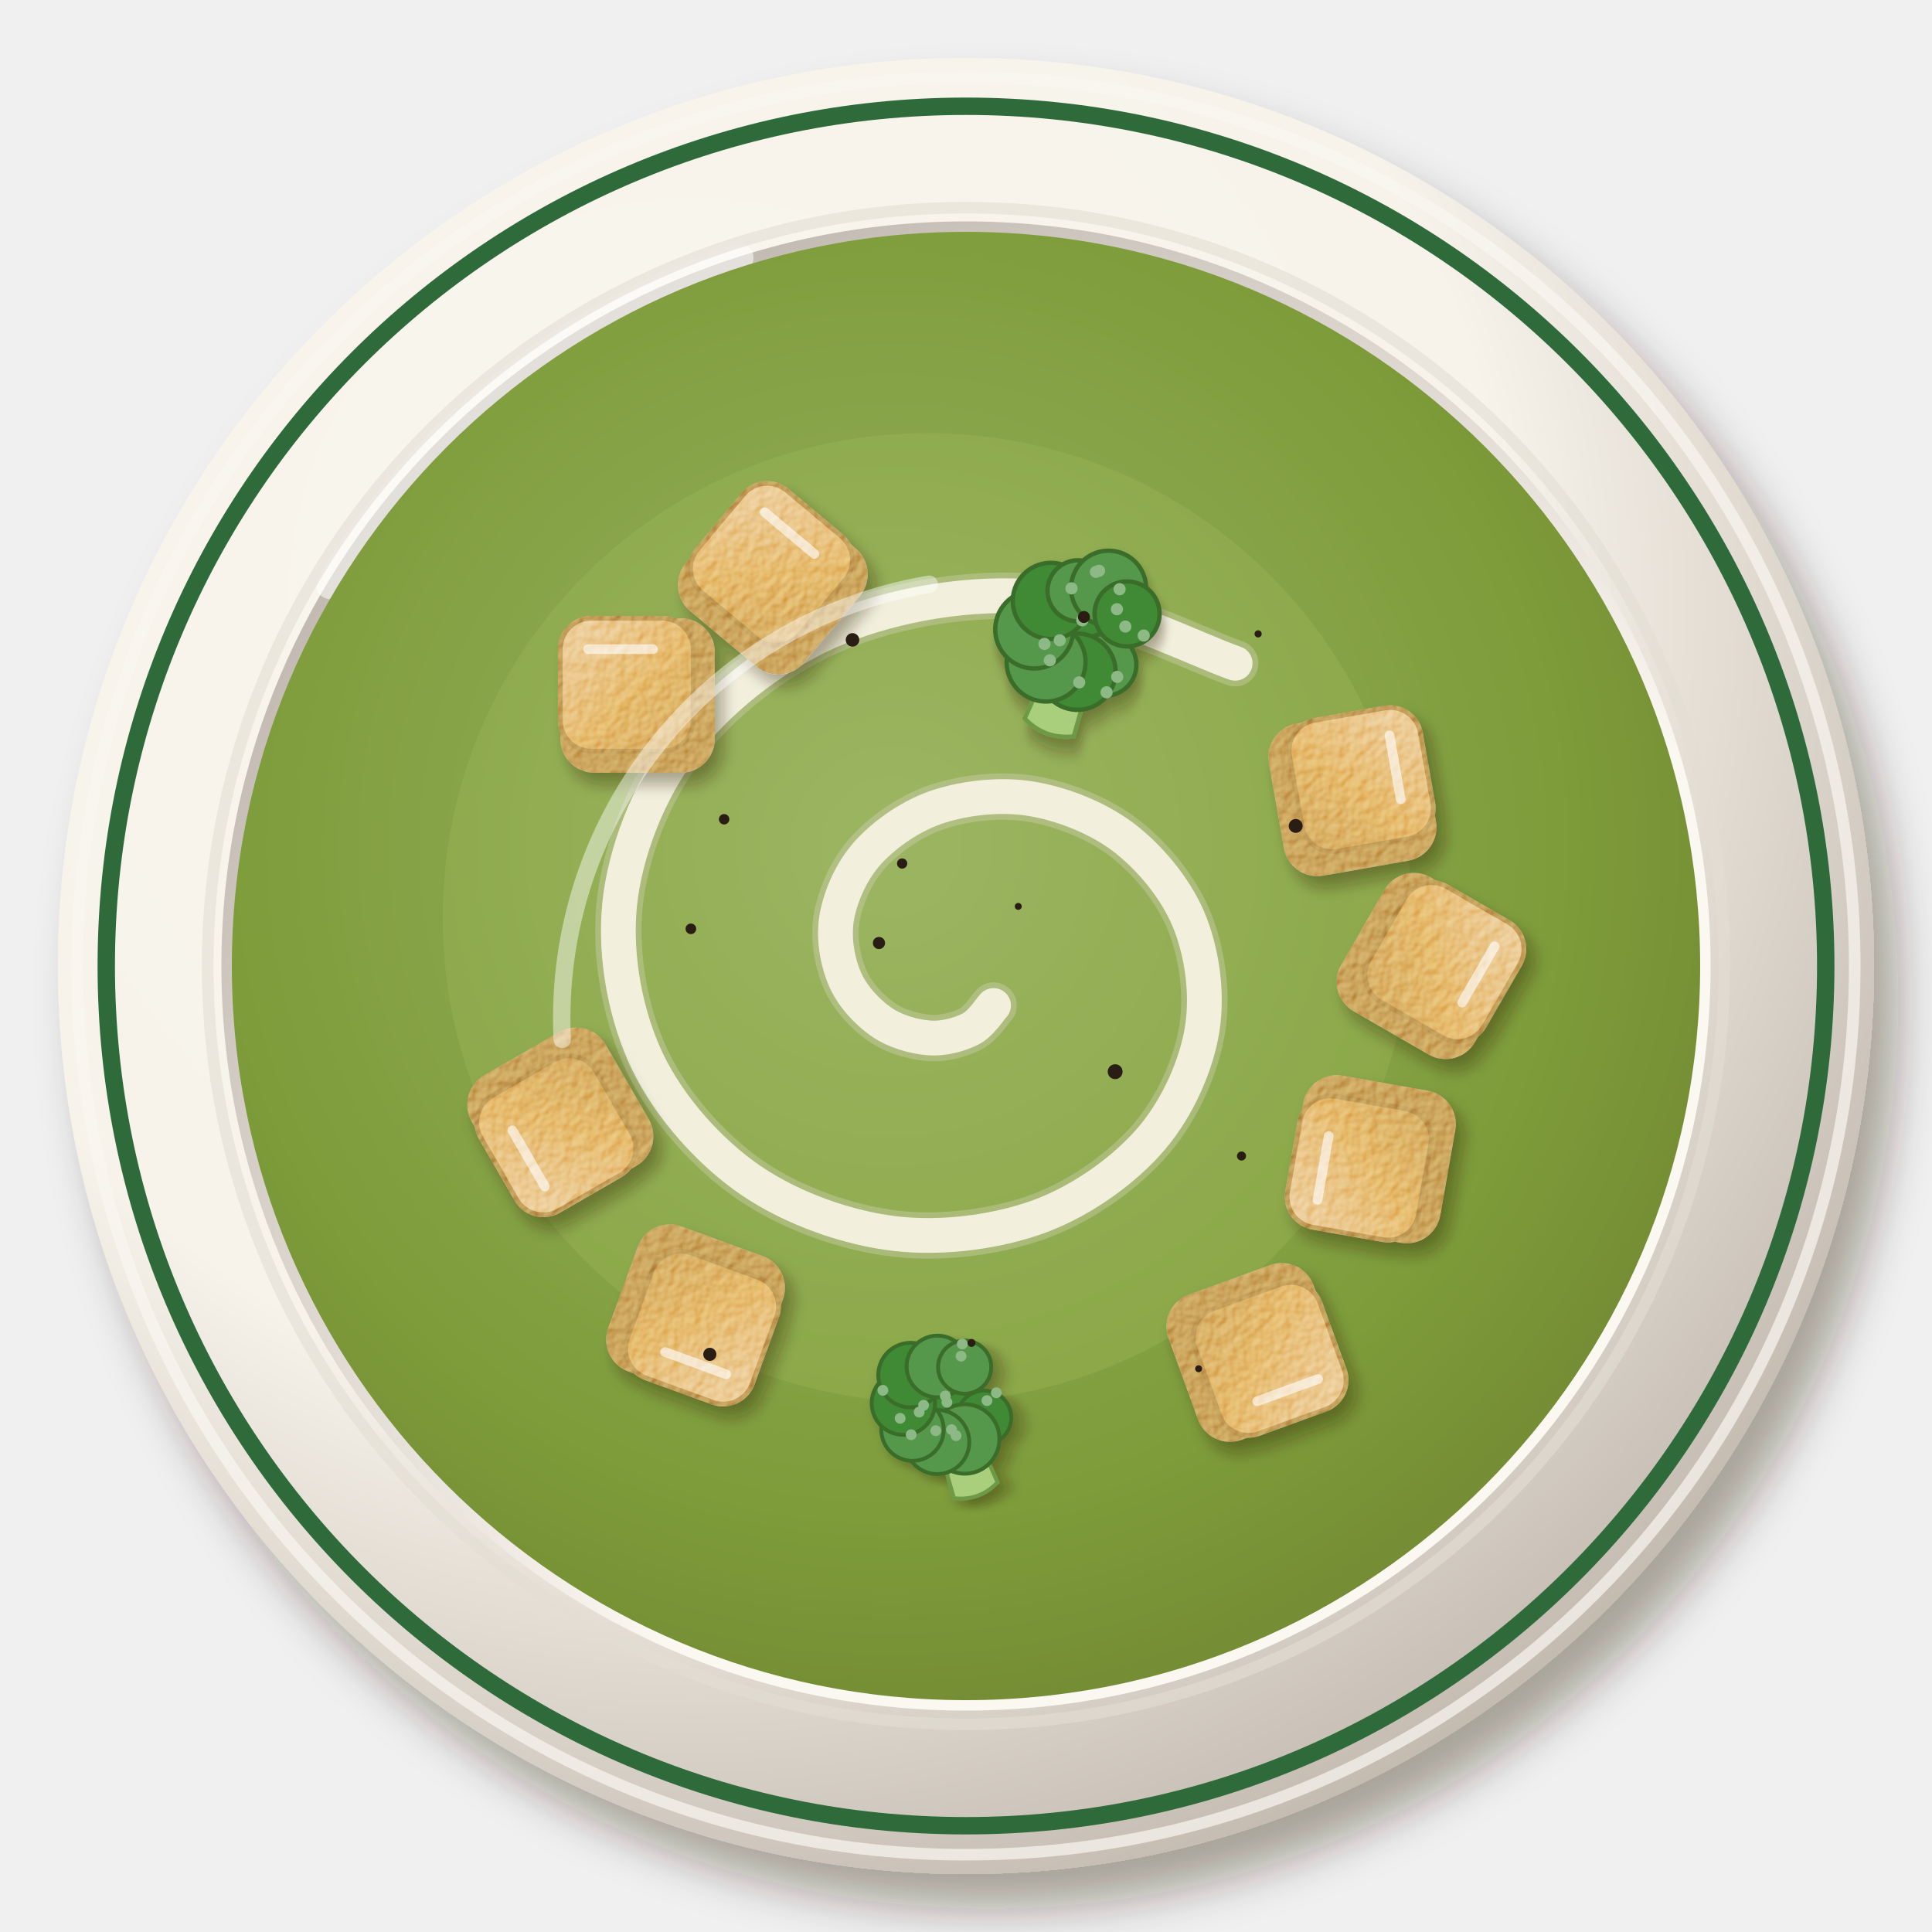
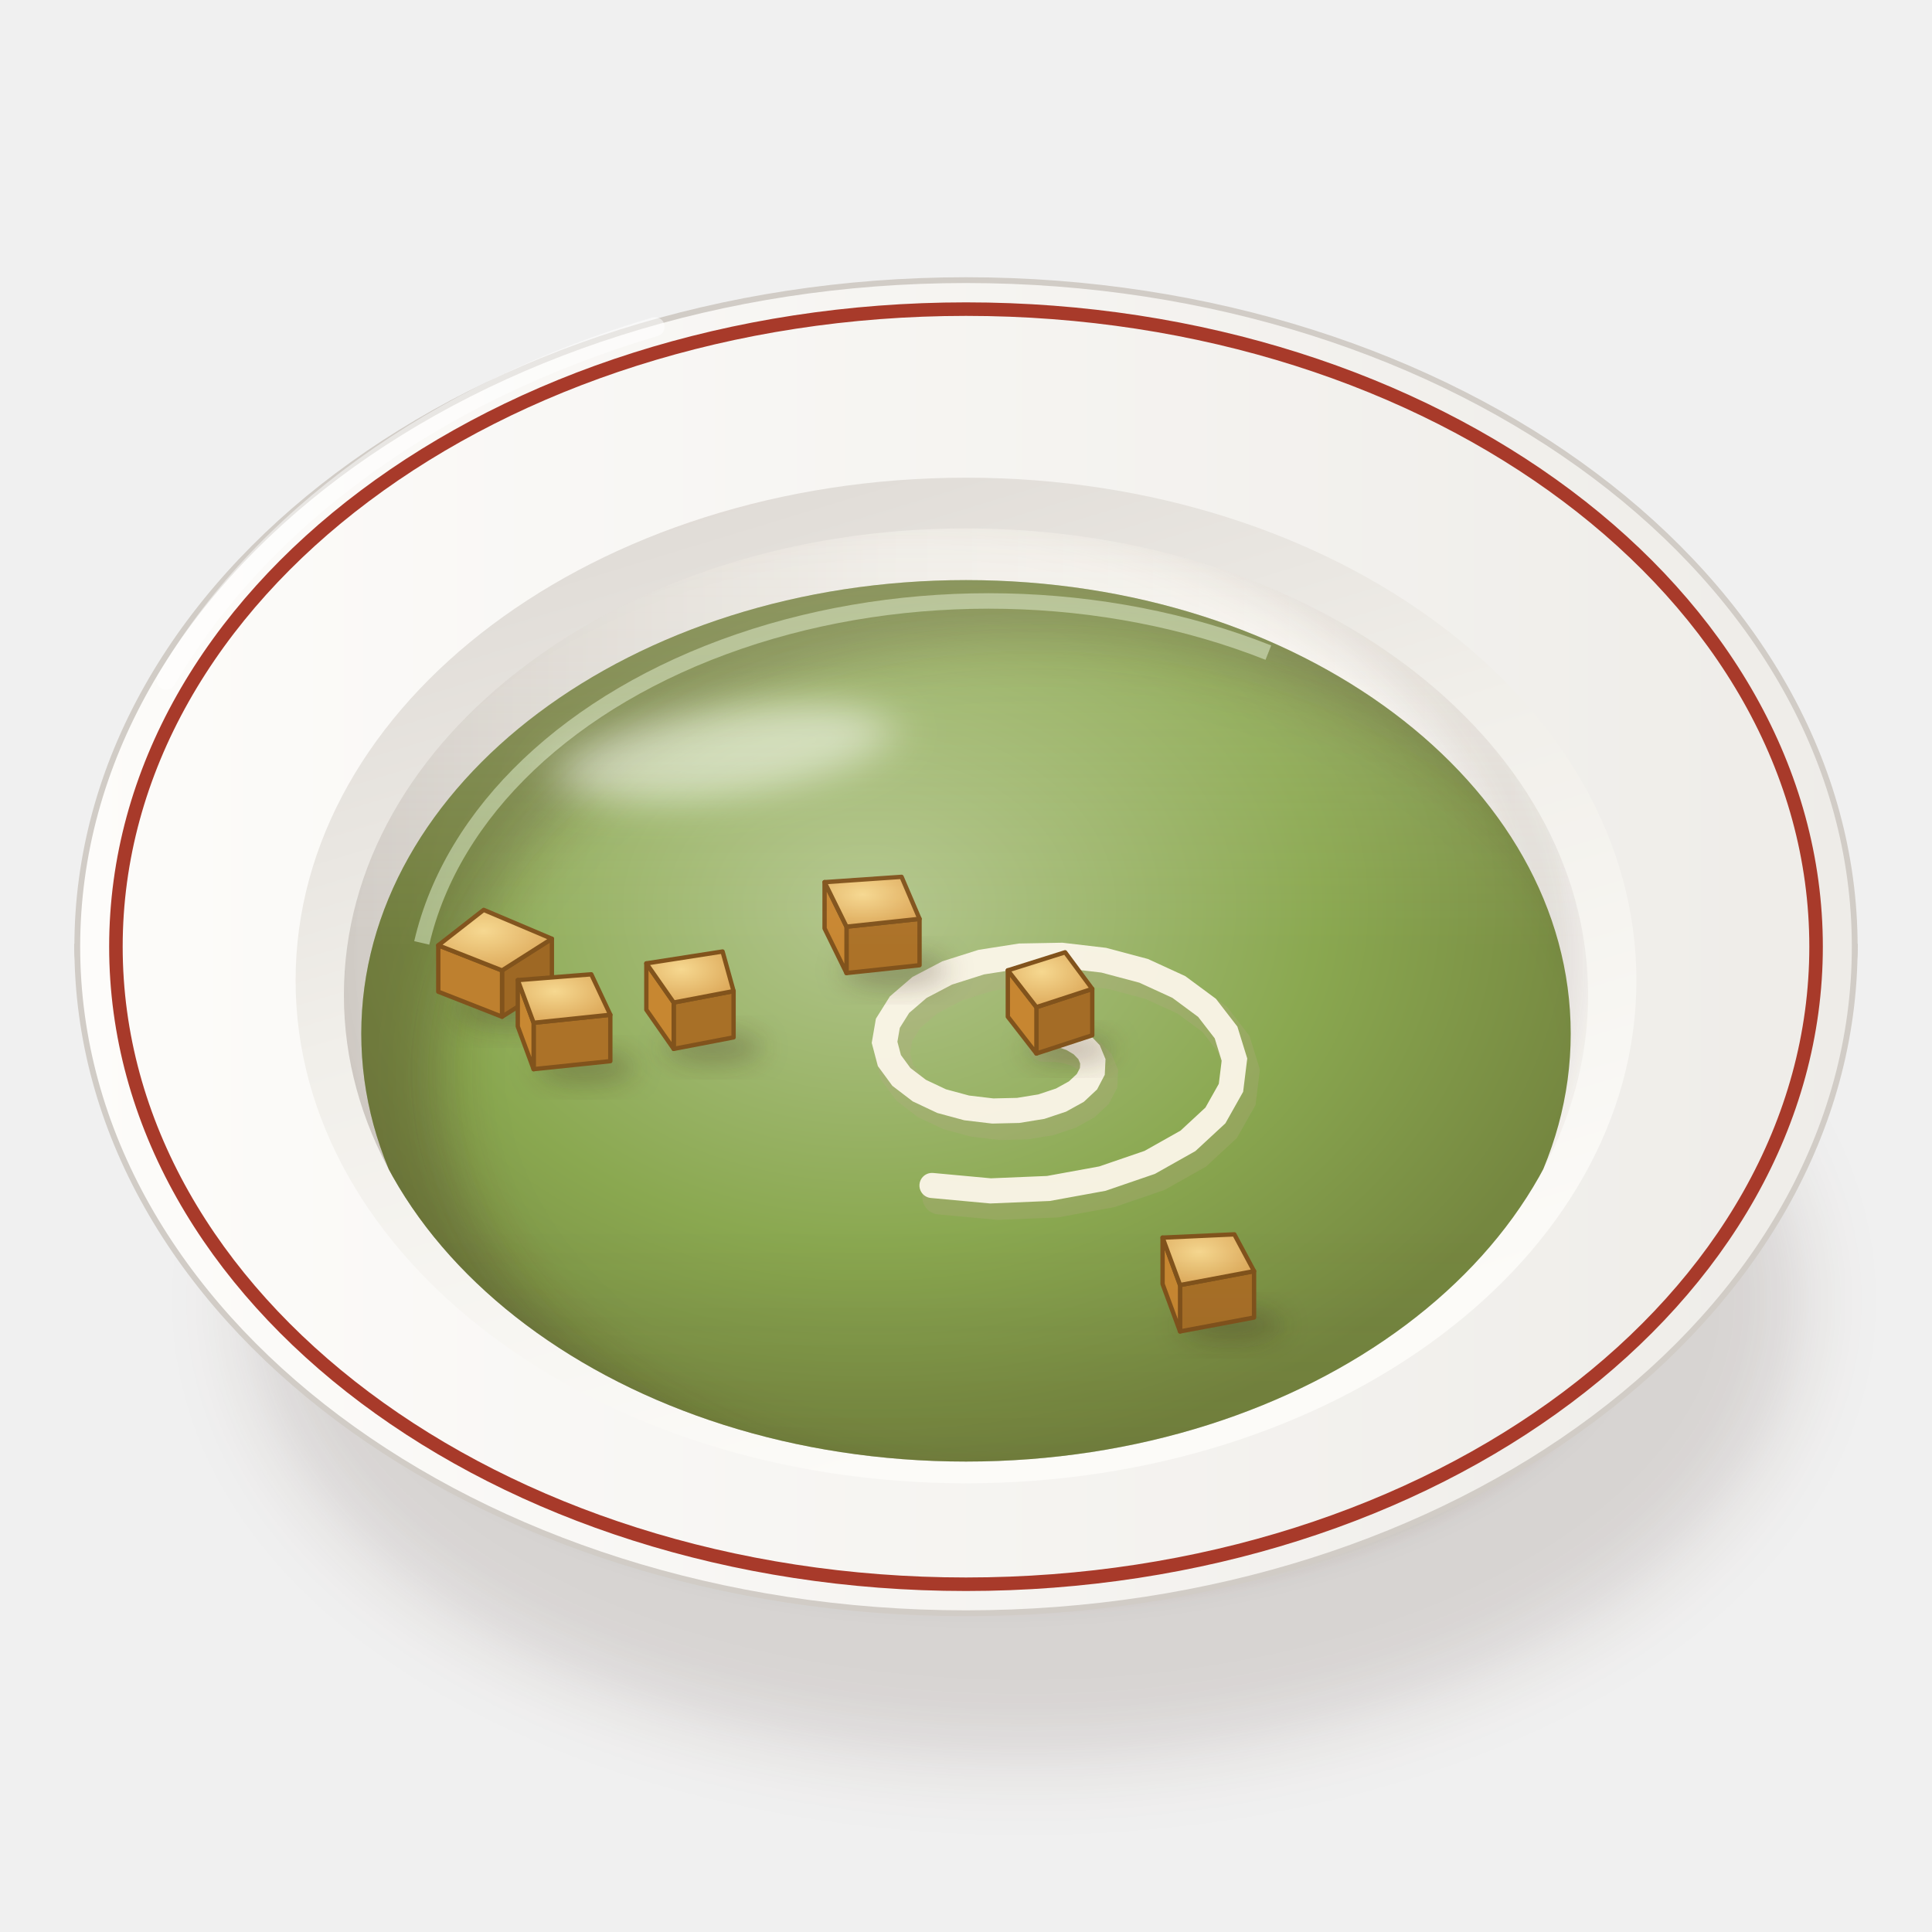
<svg xmlns="http://www.w3.org/2000/svg" viewBox="0 0 200 200" width="400" height="400">
  <defs>
-     <filter id="pl_brokulowa-1" x="-30%" y="-30%" width="160%" height="160%">
-       <feDropShadow dx="2.52" dy="3.6" stdDeviation="2.34" flood-color="#2b1607" flood-opacity=".36" />
+     <filter id="pl_brokulowa-1" x="-50%" y="-50%" width="200%" height="200%">
+       <feGaussianBlur stdDeviation="4" />
    </filter>
-     <radialGradient id="pl_brokulowa-2" cx="0.35" cy="0.3" r=".75">
-       <stop offset="0" stop-color="#f9f6ef" />
-       <stop offset=".6" stop-color="#f7f3ea" />
-       <stop offset="1" stop-color="#c4bbb1" />
+     <filter id="pl_brokulowa-2" x="-50%" y="-50%" width="200%" height="200%">
+       <feGaussianBlur stdDeviation="1.6" />
+     </filter>
+     <linearGradient id="pl_brokulowa-3" x1="0" y1="0" x2="1" y2="0">
+       <stop offset="0" stop-color="#fbfbf7" />
+       <stop offset="0.6" stop-color="#eae8e3" />
+       <stop offset="1" stop-color="#c9c3bc" />
+     </linearGradient>
+     <linearGradient id="pl_brokulowa-4" x1="0" y1="0" x2="1" y2="0">
+       <stop offset="0" stop-color="#fdfcfa" />
+       <stop offset="1" stop-color="#eeece8" />
+     </linearGradient>
+     <linearGradient id="pl_brokulowa-5" x1="0" y1="0" x2="0.4" y2="1">
+       <stop offset="0" stop-color="#dad5d0" />
+       <stop offset="0.5" stop-color="#f1efea" />
+       <stop offset="1" stop-color="#fcfbf8" />
+     </linearGradient>
+     <linearGradient id="pl_brokulowa-6" x1="0" y1="0" x2="1" y2="0">
+       <stop offset="0" stop-color="#d1ccc6" />
+       <stop offset="0.45" stop-color="#eeece8" />
+       <stop offset="1" stop-color="#fcfbf7" />
+     </linearGradient>
+     <clipPath id="pl_brokulowa-7">
+       <path d="M35.6,103A64.4,48.3 0 1 0 164.4,103A64.4,48.3 0 1 0 35.6,103Z" />
+     </clipPath>
+     <filter id="pl_brokulowa-8" x="-50%" y="-50%" width="200%" height="200%">
+       <feGaussianBlur stdDeviation="2.5" />
+     </filter>
+     <clipPath id="pl_brokulowa-9">
+       <path d="M35.6,103 A64.4,48.3 0 0 0 164.4,103 L200,103 L200,0 L0,0 L0,103Z" />
+     </clipPath>
+     <radialGradient id="pl_brokulowa-10" cx="0.42" cy="0.36" r="0.62">
+       <stop offset="0" stop-color="#b3c68d" />
+       <stop offset="0.6" stop-color="#8aa850" />
+       <stop offset="1" stop-color="#758740" />
    </radialGradient>
-     <radialGradient id="pl_brokulowa-3" cx="0.64" cy="0.66" r=".75">
-       <stop offset="0" stop-color="#fbf9f3" />
-       <stop offset=".6" stop-color="#fbf8f1" />
-       <stop offset="1" stop-color="#b8afa6" />
+     <clipPath id="pl_brokulowa-11">
+       <path d="M37.4,107A62.6,46.95 0 1 0 162.6,107A62.6,46.95 0 1 0 37.4,107Z" />
+     </clipPath>
+     <filter id="pl_brokulowa-12" x="-50%" y="-50%" width="200%" height="200%">
+       <feGaussianBlur stdDeviation="3" />
+     </filter>
+     <filter id="pl_brokulowa-13" x="-50%" y="-50%" width="200%" height="200%">
+       <feGaussianBlur stdDeviation="2.2" />
+     </filter>
+     <radialGradient id="pl_brokulowa-14" cx="0.4" cy="0.35" r="0.8">
+       <stop offset="0" stop-color="#f6d890" />
+       <stop offset="1" stop-color="#d8a050" />
    </radialGradient>
-     <radialGradient id="pl_brokulowa-4" cx="0.45" cy="0.42" r=".75">
-       <stop offset="0" stop-color="#9ab265" />
-       <stop offset=".6" stop-color="#7e9c3a" />
-       <stop offset="1" stop-color="#697a2d" />
-     </radialGradient>
-     <filter id="pl_brokulowa-5" x="-30%" y="-30%" width="160%" height="160%">
-       <feDropShadow dx="0.84" dy="1.2" stdDeviation="0.78" flood-color="#2b1607" flood-opacity=".36" />
+     <filter id="pl_brokulowa-15" x="-50%" y="-50%" width="200%" height="200%">
+       <feGaussianBlur stdDeviation="1.4" />
    </filter>
-     <filter id="pl_brokulowa-6" x="-10%" y="-10%" width="120%" height="120%">
-       <feTurbulence type="fractalNoise" baseFrequency="0.9" numOctaves="2" seed="7" result="n" />
-       <feDiffuseLighting in="n" surfaceScale="2.2" lighting-color="#fff" result="l">
-         <feDistantLight azimuth="225" elevation="48" />
-       </feDiffuseLighting>
-       <feComposite in="l" in2="SourceAlpha" operator="in" result="m" />
-       <feBlend in="m" in2="SourceGraphic" mode="soft-light" result="b" />
-       <feComposite in="b" in2="SourceAlpha" operator="in" />
-     </filter>
-     <linearGradient id="pl_brokulowa-7" x1="0" y1="0" x2="1" y2="1">
-       <stop offset="0" stop-color="#e9c488" />
-       <stop offset=".55" stop-color="#dfa850" />
-       <stop offset="1" stop-color="#c99647" />
+     <linearGradient id="pl_brokulowa-16" x1="0" y1="0" x2="0" y2="1">
+       <stop offset="0" stop-color="#fff8ec" stop-opacity="0.2" />
+       <stop offset="0.45" stop-color="#fff8ec" stop-opacity="0" />
+       <stop offset="0.75" stop-color="#3a2212" stop-opacity="0" />
+       <stop offset="1" stop-color="#3a2212" stop-opacity="0.1" />
    </linearGradient>
  </defs>
-   <g filter="url(#pl_brokulowa-1)">
-     <circle cx="100" cy="100" r="94" fill="url(#pl_brokulowa-2)" />
+   <ellipse cx="106" cy="134.63" rx="80.37" ry="47.36" fill="#3a2212" opacity="0.14" filter="url(#pl_brokulowa-1)" />
+   <ellipse cx="102" cy="132.63" rx="66.02" ry="32.29" fill="#3a2212" opacity="0.28" filter="url(#pl_brokulowa-2)" />
+   <path d="M8,98 C8,114 32.8,134.7 44.8,136.77 L155.2,136.77 C167.2,134.7 192,114 192,98Z" fill="url(#pl_brokulowa-3)" stroke="#c0bab3" stroke-width=".6" />
+   <path d="M8,98A92,69 0 1 0 192,98A92,69 0 1 0 8,98Z" fill="url(#pl_brokulowa-4)" stroke="#d1ccc6" stroke-width=".6" />
+   <path d="M12,98A88,66 0 1 0 188,98A88,66 0 1 0 12,98Z" fill="none" stroke="#a83a2a" stroke-width="1.4" />
+   <path d="M30.6,101.5A69.4,52.05 0 1 0 169.4,101.5A69.4,52.05 0 1 0 30.6,101.5Z" fill="url(#pl_brokulowa-5)" />
+   <path d="M35.6,103A64.4,48.3 0 1 0 164.4,103A64.4,48.3 0 1 0 35.6,103Z" fill="url(#pl_brokulowa-6)" />
+   <g clip-path="url(#pl_brokulowa-7)">
+     <path d="M27.6,99A66.4,50.3 0 1 0 160.4,99A66.4,50.3 0 1 0 27.6,99Z" fill="none" stroke="#3a2212" stroke-width="8" opacity=".14" filter="url(#pl_brokulowa-8)" />
  </g>
-   <circle cx="100" cy="100" r="92" fill="none" stroke="#faf7f1" stroke-width="1.2" opacity=".7" />
-   <circle cx="100" cy="100" r="77.08" fill="url(#pl_brokulowa-3)" />
-   <path d="M34.2,60.52 A77.08,77.08 0 0 1 76.5,26.68" stroke="#fff" stroke-width="3" fill="none" stroke-linecap="round" opacity=".55" />
-   <circle cx="100" cy="100" r="89" fill="none" stroke="#2f6b3a" stroke-width="1.8" />
-   <circle cx="100" cy="100" r="78.5" fill="none" stroke="#e3ddd3" stroke-width="1.2" opacity=".6" />
-   <circle cx="100" cy="100" r="76" fill="url(#pl_brokulowa-4)" opacity="1" />
-   <circle cx="96" cy="95" r="50.16" fill="#a0bc5a" opacity="0.3" />
-   <path d="M102.85,104.09C102.45,104.5 101.56,105.98 100.44,106.54C99.32,107.1 97.67,107.57 96.13,107.44C94.58,107.31 92.63,106.78 91.17,105.74C89.72,104.71 88.17,103.07 87.42,101.24C86.66,99.42 86.23,96.97 86.65,94.79C87.08,92.6 88.21,90.02 89.97,88.13C91.74,86.24 94.41,84.36 97.25,83.46C100.08,82.56 103.76,82.15 106.99,82.73C110.23,83.31 113.94,84.78 116.65,86.95C119.36,89.12 121.98,92.35 123.26,95.73C124.54,99.11 125.09,103.43 124.33,107.21C123.57,111 121.58,115.29 118.69,118.44C115.8,121.59 111.49,124.6 107.01,126.13C102.52,127.65 96.81,128.34 91.8,127.59C86.79,126.85 81.14,124.73 76.94,121.64C72.75,118.55 68.75,113.89 66.64,109.05C64.53,104.21 63.49,98.03 64.27,92.59C65.06,87.14 67.58,81 71.35,76.39C75.11,71.78 80.86,67.36 86.87,64.93C92.88,62.51 100.59,61.2 107.42,61.82C114.25,62.44 124.45,67.52 127.86,68.66" stroke="#ded7c8" stroke-width="4.8" fill="none" stroke-linecap="round" opacity="0.33" />
-   <path d="M102.85,104.09C102.45,104.5 101.56,105.98 100.44,106.54C99.32,107.1 97.67,107.57 96.13,107.44C94.58,107.31 92.63,106.78 91.17,105.74C89.72,104.71 88.17,103.07 87.42,101.24C86.66,99.42 86.23,96.97 86.65,94.79C87.08,92.6 88.21,90.02 89.97,88.13C91.74,86.24 94.41,84.36 97.25,83.46C100.08,82.56 103.76,82.15 106.99,82.73C110.23,83.31 113.94,84.78 116.65,86.95C119.36,89.12 121.98,92.35 123.26,95.73C124.54,99.11 125.09,103.43 124.33,107.21C123.57,111 121.58,115.29 118.69,118.44C115.8,121.59 111.49,124.6 107.01,126.13C102.52,127.65 96.81,128.34 91.8,127.59C86.79,126.85 81.14,124.73 76.94,121.64C72.75,118.55 68.75,113.89 66.64,109.05C64.53,104.21 63.49,98.03 64.27,92.59C65.06,87.14 67.58,81 71.35,76.39C75.11,71.78 80.86,67.36 86.87,64.93C92.88,62.51 100.59,61.2 107.42,61.82C114.25,62.44 124.45,67.52 127.86,68.66" stroke="#f6f2e2" stroke-width="3.6" fill="none" stroke-linecap="round" opacity="0.95" />
-   <g filter="url(#pl_brokulowa-5)">
-     <g filter="url(#pl_brokulowa-6)">
-       <g transform="translate(66 72)" opacity="1">
-         <rect x="-8" y="-8" width="16" height="16" rx="3.52" fill="#be8d43" />
-         <rect x="-8" y="-8" width="13.76" height="13.76" rx="3.2" fill="url(#pl_brokulowa-7)" stroke="#b2833e" stroke-width=".5" />
-         <path d="M-5.12,-4.8 L1.6,-4.8" stroke="#fff" stroke-width="1" stroke-linecap="round" opacity=".6" />
-       </g>
-     </g>
-     <g filter="url(#pl_brokulowa-6)">
-       <g transform="translate(80 60) rotate(40)" opacity="1">
-         <rect x="-8" y="-8" width="16" height="16" rx="3.52" fill="#be8d43" />
-         <rect x="-8" y="-8" width="13.76" height="13.76" rx="3.2" fill="url(#pl_brokulowa-7)" stroke="#b2833e" stroke-width=".5" />
-         <path d="M-5.12,-4.8 L1.6,-4.8" stroke="#fff" stroke-width="1" stroke-linecap="round" opacity=".6" />
-       </g>
-     </g>
-     <g filter="url(#pl_brokulowa-6)">
-       <g transform="translate(140 82) rotate(80)" opacity="1">
-         <rect x="-8" y="-8" width="16" height="16" rx="3.52" fill="#be8d43" />
-         <rect x="-8" y="-8" width="13.76" height="13.76" rx="3.2" fill="url(#pl_brokulowa-7)" stroke="#b2833e" stroke-width=".5" />
-         <path d="M-5.12,-4.8 L1.6,-4.8" stroke="#fff" stroke-width="1" stroke-linecap="round" opacity=".6" />
-       </g>
-     </g>
-     <g filter="url(#pl_brokulowa-6)">
-       <g transform="translate(148 100) rotate(120)" opacity="1">
-         <rect x="-8" y="-8" width="16" height="16" rx="3.52" fill="#be8d43" />
-         <rect x="-8" y="-8" width="13.76" height="13.76" rx="3.2" fill="url(#pl_brokulowa-7)" stroke="#b2833e" stroke-width=".5" />
-         <path d="M-5.12,-4.8 L1.6,-4.8" stroke="#fff" stroke-width="1" stroke-linecap="round" opacity=".6" />
-       </g>
-     </g>
-     <g filter="url(#pl_brokulowa-6)">
-       <g transform="translate(130 140) rotate(160)" opacity="1">
-         <rect x="-8" y="-8" width="16" height="16" rx="3.52" fill="#be8d43" />
-         <rect x="-8" y="-8" width="13.76" height="13.76" rx="3.2" fill="url(#pl_brokulowa-7)" stroke="#b2833e" stroke-width=".5" />
-         <path d="M-5.12,-4.8 L1.6,-4.8" stroke="#fff" stroke-width="1" stroke-linecap="round" opacity=".6" />
-       </g>
-     </g>
-     <g filter="url(#pl_brokulowa-6)">
-       <g transform="translate(72 136) rotate(200)" opacity="1">
-         <rect x="-8" y="-8" width="16" height="16" rx="3.52" fill="#be8d43" />
-         <rect x="-8" y="-8" width="13.76" height="13.76" rx="3.2" fill="url(#pl_brokulowa-7)" stroke="#b2833e" stroke-width=".5" />
-         <path d="M-5.12,-4.8 L1.6,-4.8" stroke="#fff" stroke-width="1" stroke-linecap="round" opacity=".6" />
-       </g>
-     </g>
-     <g filter="url(#pl_brokulowa-6)">
-       <g transform="translate(58 116) rotate(240)" opacity="1">
-         <rect x="-8" y="-8" width="16" height="16" rx="3.52" fill="#be8d43" />
-         <rect x="-8" y="-8" width="13.76" height="13.76" rx="3.2" fill="url(#pl_brokulowa-7)" stroke="#b2833e" stroke-width=".5" />
-         <path d="M-5.12,-4.8 L1.6,-4.8" stroke="#fff" stroke-width="1" stroke-linecap="round" opacity=".6" />
-       </g>
-     </g>
-     <g filter="url(#pl_brokulowa-6)">
-       <g transform="translate(142 120) rotate(280)" opacity="1">
-         <rect x="-8" y="-8" width="16" height="16" rx="3.52" fill="#be8d43" />
-         <rect x="-8" y="-8" width="13.76" height="13.76" rx="3.2" fill="url(#pl_brokulowa-7)" stroke="#b2833e" stroke-width=".5" />
-         <path d="M-5.12,-4.8 L1.6,-4.8" stroke="#fff" stroke-width="1" stroke-linecap="round" opacity=".6" />
-       </g>
+   <g clip-path="url(#pl_brokulowa-7)">
+     <path d="M37.4,107A62.6,46.95 0 1 0 162.6,107A62.6,46.95 0 1 0 37.4,107Z" fill="url(#pl_brokulowa-10)" />
+     <g clip-path="url(#pl_brokulowa-11)">
+       <path fill-rule="evenodd" d="M0,0 H200 V200 H0Z M45.65,111A61.35,45.07 0 1 0 168.35,111A61.35,45.07 0 1 0 45.65,111Z" fill="#3a2212" opacity="0.3" filter="url(#pl_brokulowa-12)" />
+       <path d="M43.66,97.61 A59.47,42.26 0 0 1 131.3,67.56" stroke="#cad8b0" stroke-width="1.6" fill="none" opacity=".65" />
    </g>
  </g>
-   <g transform="translate(112 66) rotate(20) scale(0.9)">
-     <g filter="url(#pl_brokulowa-5)">
-       <path d="M-2.5,4 L-3,11 Q0,12.5 3,11 L2.5,4Z" fill="#a9cf7c" stroke="#6e9a46" stroke-width=".5" />
-       <circle cx="0" cy="-1" r="3.71" fill="#3f8a34" stroke="#3a6d29" stroke-width=".5" />
-       <circle cx="3.6" cy="2.02" r="3.57" fill="#56984c" stroke="#3a6d29" stroke-width=".5" />
-       <circle cx="0.86" cy="3.87" r="4.39" fill="#3f8a34" stroke="#3a6d29" stroke-width=".5" />
-       <circle cx="-2.91" cy="4.06" r="4.54" fill="#56984c" stroke="#3a6d29" stroke-width=".5" />
-       <circle cx="-5.47" cy="1" r="4.49" fill="#56984c" stroke="#3a6d29" stroke-width=".5" />
-       <circle cx="-4.8" cy="-2.74" r="4.38" fill="#3f8a34" stroke="#3a6d29" stroke-width=".5" />
-       <circle cx="-2.26" cy="-4.9" r="3.51" fill="#56984c" stroke="#3a6d29" stroke-width=".5" />
-       <circle cx="0.94" cy="-6.38" r="4.32" fill="#56984c" stroke="#3a6d29" stroke-width=".5" />
-       <circle cx="3.95" cy="-4.33" r="3.74" fill="#3f8a34" stroke="#3a6d29" stroke-width=".5" />
-     </g>
-     <circle cx="5.36" cy="2.86" r=".7" fill="#8cb985" />
-     <circle cx="4.26" cy="-2.9" r=".7" fill="#8cb985" />
-     <circle cx="-0.64" cy="-1.88" r=".7" fill="#8cb985" />
-     <circle cx="6.6" cy="-2.65" r=".7" fill="#8cb985" />
-     <circle cx="2.17" cy="-6.71" r=".7" fill="#8cb985" />
-     <circle cx="4.82" cy="4.95" r=".7" fill="#8cb985" />
-     <circle cx="-2.29" cy="1.17" r=".7" fill="#8cb985" />
-     <circle cx="-2.57" cy="3.72" r=".7" fill="#8cb985" />
-     <circle cx="-3.06" cy="-4.91" r=".7" fill="#8cb985" />
-     <circle cx="1.47" cy="4.95" r=".7" fill="#8cb985" />
-     <circle cx="-3.8" cy="2.16" r=".7" fill="#8cb985" />
-     <circle cx="-0.78" cy="-7.89" r=".7" fill="#8cb985" />
-     <circle cx="-1.07" cy="-7.65" r=".7" fill="#8cb985" />
-     <circle cx="2.67" cy="-4.44" r=".7" fill="#8cb985" />
+   <path d="M107.43,106.94L108.57,106.93L109.78,107.11L110.95,107.51L111.97,108.12L112.74,108.92L113.13,109.87L113.08,110.91L112.52,111.98L111.43,113L109.84,113.88L107.8,114.56L105.4,114.95L102.77,115.01L100.07,114.69L97.48,113.99L95.17,112.9L93.31,111.48L92.07,109.79L91.57,107.9L91.91,105.93L93.12,104L95.19,102.22L98.05,100.72L101.58,99.6L105.6,98.97L109.91,98.89L114.26,99.4L118.39,100.5L122.03,102.17L124.95,104.33L126.92,106.88L127.79,109.69L127.43,112.61L125.82,115.47L122.98,118.1L119.02,120.33L114.12,122.01L108.53,123.03L102.54,123.28L96.48,122.72" stroke="#b8a888" stroke-width="3.6" fill="none" stroke-linecap="round" opacity=".25" transform="translate(.8 1.2)" />
+   <path d="M107.43,106.94L108.57,106.93L109.78,107.11L110.95,107.51L111.97,108.12L112.74,108.92L113.13,109.87L113.08,110.91L112.52,111.98L111.43,113L109.84,113.88L107.8,114.56L105.4,114.95L102.77,115.01L100.07,114.69L97.48,113.99L95.17,112.9L93.31,111.48L92.07,109.79L91.57,107.9L91.91,105.93L93.12,104L95.19,102.22L98.05,100.72L101.58,99.6L105.6,98.97L109.91,98.89L114.26,99.4L118.39,100.5L122.03,102.17L124.95,104.33L126.92,106.88L127.79,109.69L127.43,112.61L125.82,115.47L122.98,118.1L119.02,120.33L114.12,122.01L108.53,123.03L102.54,123.28L96.48,122.72" stroke="#fbf6e8" stroke-width="2.6" fill="none" stroke-linecap="round" opacity="0.95" />
+   <g clip-path="url(#pl_brokulowa-11)">
+     <ellipse cx="74.96" cy="77.89" rx="17.53" ry="4.5" fill="#fff" opacity="0.5" transform="rotate(-8 74.96 77.89)" filter="url(#pl_brokulowa-13)" />
  </g>
-   <g transform="translate(98 146) rotate(-20) scale(0.8)">
-     <g filter="url(#pl_brokulowa-5)">
-       <path d="M-2.5,4 L-3,11 Q0,12.5 3,11 L2.5,4Z" fill="#a9cf7c" stroke="#6e9a46" stroke-width=".5" />
-       <circle cx="0" cy="-1" r="3.56" fill="#3f8a34" stroke="#3a6d29" stroke-width=".5" />
-       <circle cx="4.23" cy="2.55" r="3.51" fill="#3f8a34" stroke="#3a6d29" stroke-width=".5" />
-       <circle cx="0.93" cy="4.28" r="4.49" fill="#56984c" stroke="#3a6d29" stroke-width=".5" />
-       <circle cx="-2.55" cy="3.43" r="4.15" fill="#56984c" stroke="#3a6d29" stroke-width=".5" />
-       <circle cx="-5.01" cy="0.83" r="4.04" fill="#56984c" stroke="#3a6d29" stroke-width=".5" />
-       <circle cx="-4.95" cy="-2.79" r="4.1" fill="#3f8a34" stroke="#3a6d29" stroke-width=".5" />
-       <circle cx="-2.83" cy="-5.88" r="4.18" fill="#3f8a34" stroke="#3a6d29" stroke-width=".5" />
-       <circle cx="0.82" cy="-5.74" r="3.99" fill="#56984c" stroke="#3a6d29" stroke-width=".5" />
-       <circle cx="4.1" cy="-4.46" r="3.44" fill="#56984c" stroke="#3a6d29" stroke-width=".5" />
-     </g>
-     <circle cx="6.82" cy="0.06" r=".7" fill="#8cb985" />
-     <circle cx="-6.01" cy="-1.09" r=".7" fill="#8cb985" />
-     <circle cx="-2.58" cy="-1.64" r=".7" fill="#8cb985" />
-     <circle cx="0.39" cy="-0.97" r=".7" fill="#8cb985" />
-     <circle cx="-5.39" cy="1.39" r=".7" fill="#8cb985" />
-     <circle cx="5.33" cy="0.6" r=".7" fill="#8cb985" />
-     <circle cx="-3.42" cy="-1.01" r=".7" fill="#8cb985" />
-     <circle cx="0.02" cy="3.49" r=".7" fill="#8cb985" />
-     <circle cx="4.15" cy="-5.95" r=".7" fill="#8cb985" />
-     <circle cx="-0.26" cy="2.56" r=".7" fill="#8cb985" />
-     <circle cx="4.84" cy="-7.38" r=".7" fill="#8cb985" />
-     <circle cx="0.47" cy="-1.81" r=".7" fill="#8cb985" />
-     <circle cx="-6.87" cy="-5.26" r=".7" fill="#8cb985" />
-     <circle cx="-2.22" cy="1.99" r=".7" fill="#8cb985" />
+   <g clip-path="url(#pl_brokulowa-9)">
+     <ellipse cx="92.62" cy="100.44" rx="5.53" ry="1.77" fill="#3a2212" opacity="0.28" filter="url(#pl_brokulowa-15)" />
+     <path d="M95.19,95.12L87.63,95.93L87.63,100.73L95.19,99.92Z" fill="#ac7228" stroke="#81531c" stroke-width="0.45" stroke-linejoin="round" />
+     <path d="M87.63,95.93L85.36,91.32L85.36,96.11L87.63,100.73Z" fill="#c88732" stroke="#81531c" stroke-width="0.45" stroke-linejoin="round" />
+     <path d="M93.33,90.77L95.19,95.12L87.63,95.93L85.36,91.32Z" fill="url(#pl_brokulowa-14)" stroke="#81531c" stroke-width="0.45" stroke-linejoin="round" />
+     <ellipse cx="53.24" cy="104.46" rx="6.18" ry="1.98" fill="#3a2212" opacity="0.28" filter="url(#pl_brokulowa-15)" />
+     <path d="M57.13,97.18L51.97,100.46L51.97,105.25L57.13,101.97Z" fill="#9e6824" stroke="#81531c" stroke-width="0.45" stroke-linejoin="round" />
+     <path d="M51.97,100.46L45.37,97.86L45.37,102.66L51.97,105.25Z" fill="#be802f" stroke="#81531c" stroke-width="0.45" stroke-linejoin="round" />
+     <path d="M50.07,94.19L57.13,97.18L51.97,100.46L45.37,97.86Z" fill="url(#pl_brokulowa-14)" stroke="#81531c" stroke-width="0.45" stroke-linejoin="round" />
+     <ellipse cx="73.81" cy="108.45" rx="5.15" ry="1.65" fill="#3a2212" opacity="0.28" filter="url(#pl_brokulowa-15)" />
+     <path d="M75.94,102.6L69.74,103.78L69.74,108.58L75.94,107.39Z" fill="#a87027" stroke="#81531c" stroke-width="0.45" stroke-linejoin="round" />
+     <path d="M69.74,103.78L66.91,99.73L66.91,104.53L69.74,108.58Z" fill="#c78731" stroke="#81531c" stroke-width="0.45" stroke-linejoin="round" />
+     <path d="M74.8,98.5L75.94,102.6L69.74,103.78L66.91,99.73Z" fill="url(#pl_brokulowa-14)" stroke="#81531c" stroke-width="0.45" stroke-linejoin="round" />
+     <ellipse cx="110.73" cy="108.59" rx="4.62" ry="1.48" fill="#3a2212" opacity="0.28" filter="url(#pl_brokulowa-15)" />
+     <path d="M113.07,102.37L107.29,104.26L107.29,109.06L113.07,107.17Z" fill="#a46c26" stroke="#81531c" stroke-width="0.45" stroke-linejoin="round" />
+     <path d="M107.29,104.26L104.33,100.45L104.33,105.25L107.29,109.06Z" fill="#c78631" stroke="#81531c" stroke-width="0.45" stroke-linejoin="round" />
+     <path d="M110.26,98.58L113.07,102.37L107.29,104.26L104.33,100.45Z" fill="url(#pl_brokulowa-14)" stroke="#81531c" stroke-width="0.45" stroke-linejoin="round" />
+     <ellipse cx="60.58" cy="110.49" rx="5.22" ry="1.67" fill="#3a2212" opacity="0.28" filter="url(#pl_brokulowa-15)" />
+     <path d="M63.18,105.05L55.24,105.88L55.24,110.68L63.18,109.85Z" fill="#ac7228" stroke="#81531c" stroke-width="0.45" stroke-linejoin="round" />
+     <path d="M55.24,105.88L53.6,101.46L53.6,106.25L55.24,110.68Z" fill="#c88832" stroke="#81531c" stroke-width="0.45" stroke-linejoin="round" />
+     <path d="M61.21,100.86L63.18,105.05L55.24,105.88L53.6,101.46Z" fill="url(#pl_brokulowa-14)" stroke="#81531c" stroke-width="0.45" stroke-linejoin="round" />
+     <ellipse cx="127.42" cy="137.19" rx="5.32" ry="1.7" fill="#3a2212" opacity="0.28" filter="url(#pl_brokulowa-15)" />
+     <path d="M129.82,131.59L122.16,133.03L122.16,137.83L129.82,136.39Z" fill="#a87027" stroke="#81531c" stroke-width="0.45" stroke-linejoin="round" />
+     <path d="M122.16,133.03L120.35,128.12L120.35,132.92L122.16,137.83Z" fill="#c88832" stroke="#81531c" stroke-width="0.45" stroke-linejoin="round" />
+     <path d="M127.78,127.78L129.82,131.59L122.16,133.03L120.35,128.12Z" fill="url(#pl_brokulowa-14)" stroke="#81531c" stroke-width="0.45" stroke-linejoin="round" />
+     <g clip-path="url(#pl_brokulowa-11)" />
  </g>
-   <circle cx="112.21" cy="63.87" r="0.62" fill="#2a1d14" />
-   <circle cx="105.41" cy="93.83" r="0.36" fill="#2a1d14" />
-   <circle cx="115.44" cy="110.94" r="0.77" fill="#2a1d14" />
-   <circle cx="73.48" cy="140.2" r="0.68" fill="#2a1d14" />
-   <circle cx="88.25" cy="66.24" r="0.7" fill="#2a1d14" />
-   <circle cx="90.99" cy="97.62" r="0.63" fill="#2a1d14" />
-   <circle cx="124.08" cy="141.69" r="0.36" fill="#2a1d14" />
-   <circle cx="100.57" cy="139.02" r="0.41" fill="#2a1d14" />
-   <circle cx="74.96" cy="84.81" r="0.54" fill="#2a1d14" />
-   <circle cx="128.52" cy="119.67" r="0.47" fill="#2a1d14" />
-   <circle cx="134.13" cy="85.5" r="0.72" fill="#2a1d14" />
-   <circle cx="93.39" cy="89.39" r="0.53" fill="#2a1d14" />
-   <circle cx="130.24" cy="65.62" r="0.37" fill="#2a1d14" />
-   <circle cx="71.52" cy="96.15" r="0.55" fill="#2a1d14" />
-   <path d="M58.2,107.6 A45.6,45.6 0 0 1 96.2,60.48" stroke="#fff" stroke-width="1.8" fill="none" stroke-linecap="round" opacity="0.45" />
+   <rect x="0" y="54.7" width="200" height="96.6" fill="url(#pl_brokulowa-16)" clip-path="url(#pl_brokulowa-7)" />
+   <path d="M17.2,70.4 A92,69 0 0 1 67.8,33.83" stroke="#fff" stroke-width="2" fill="none" stroke-linecap="round" opacity="0.5" />
</svg>
